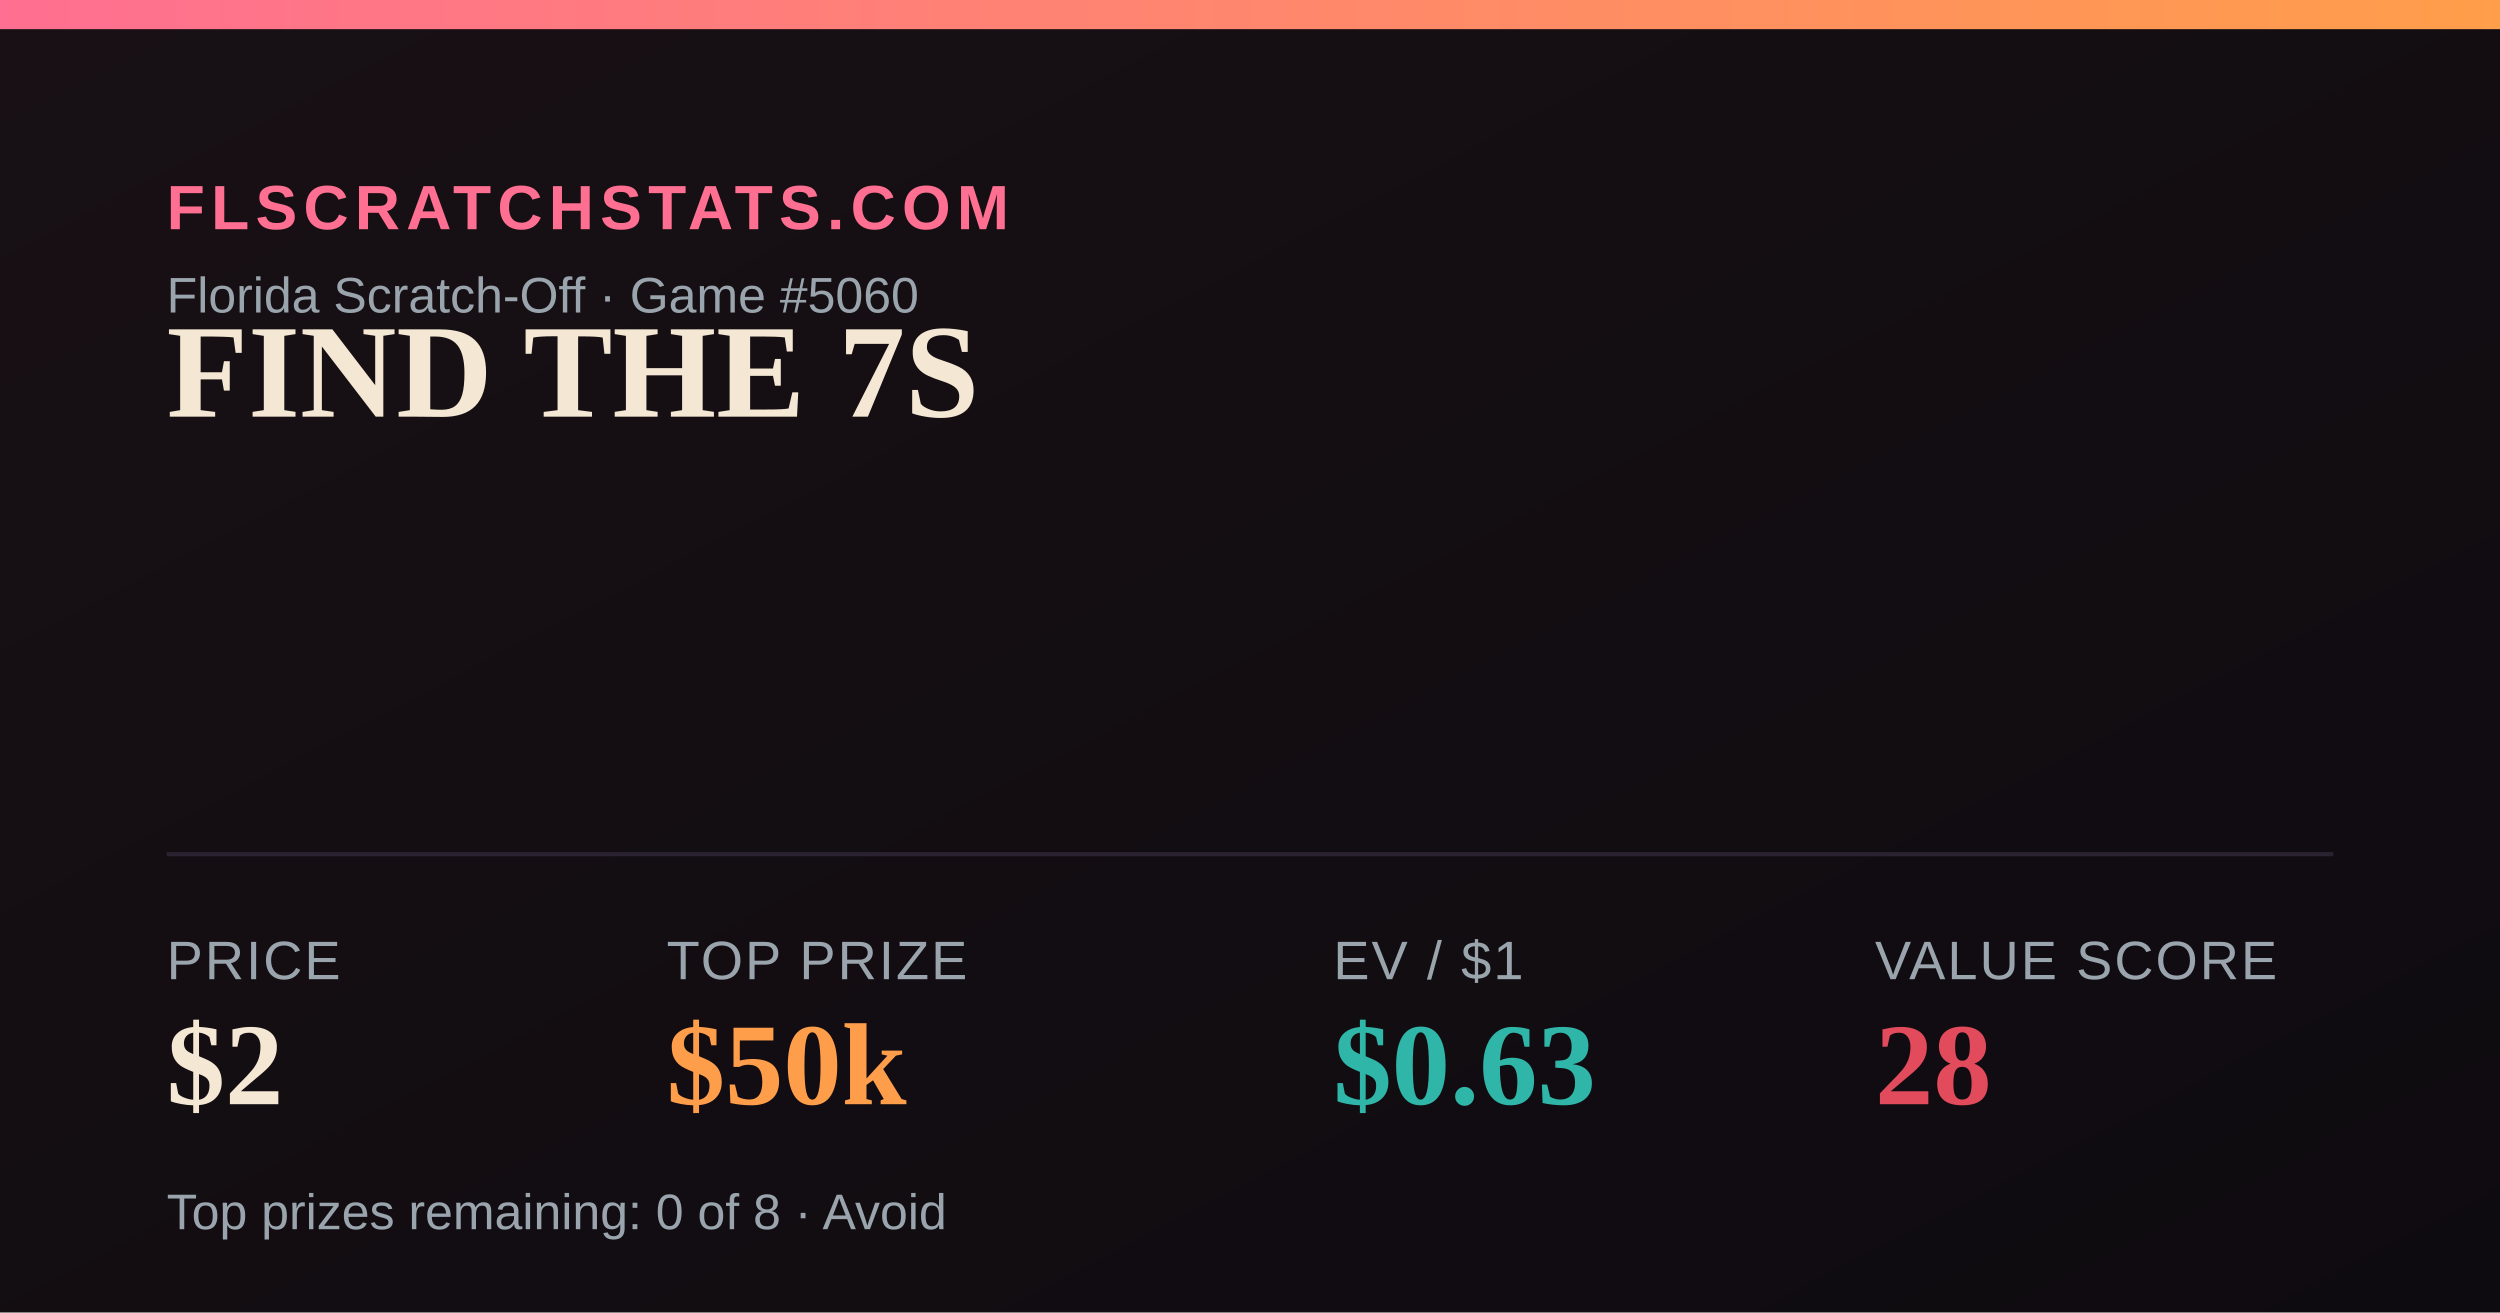
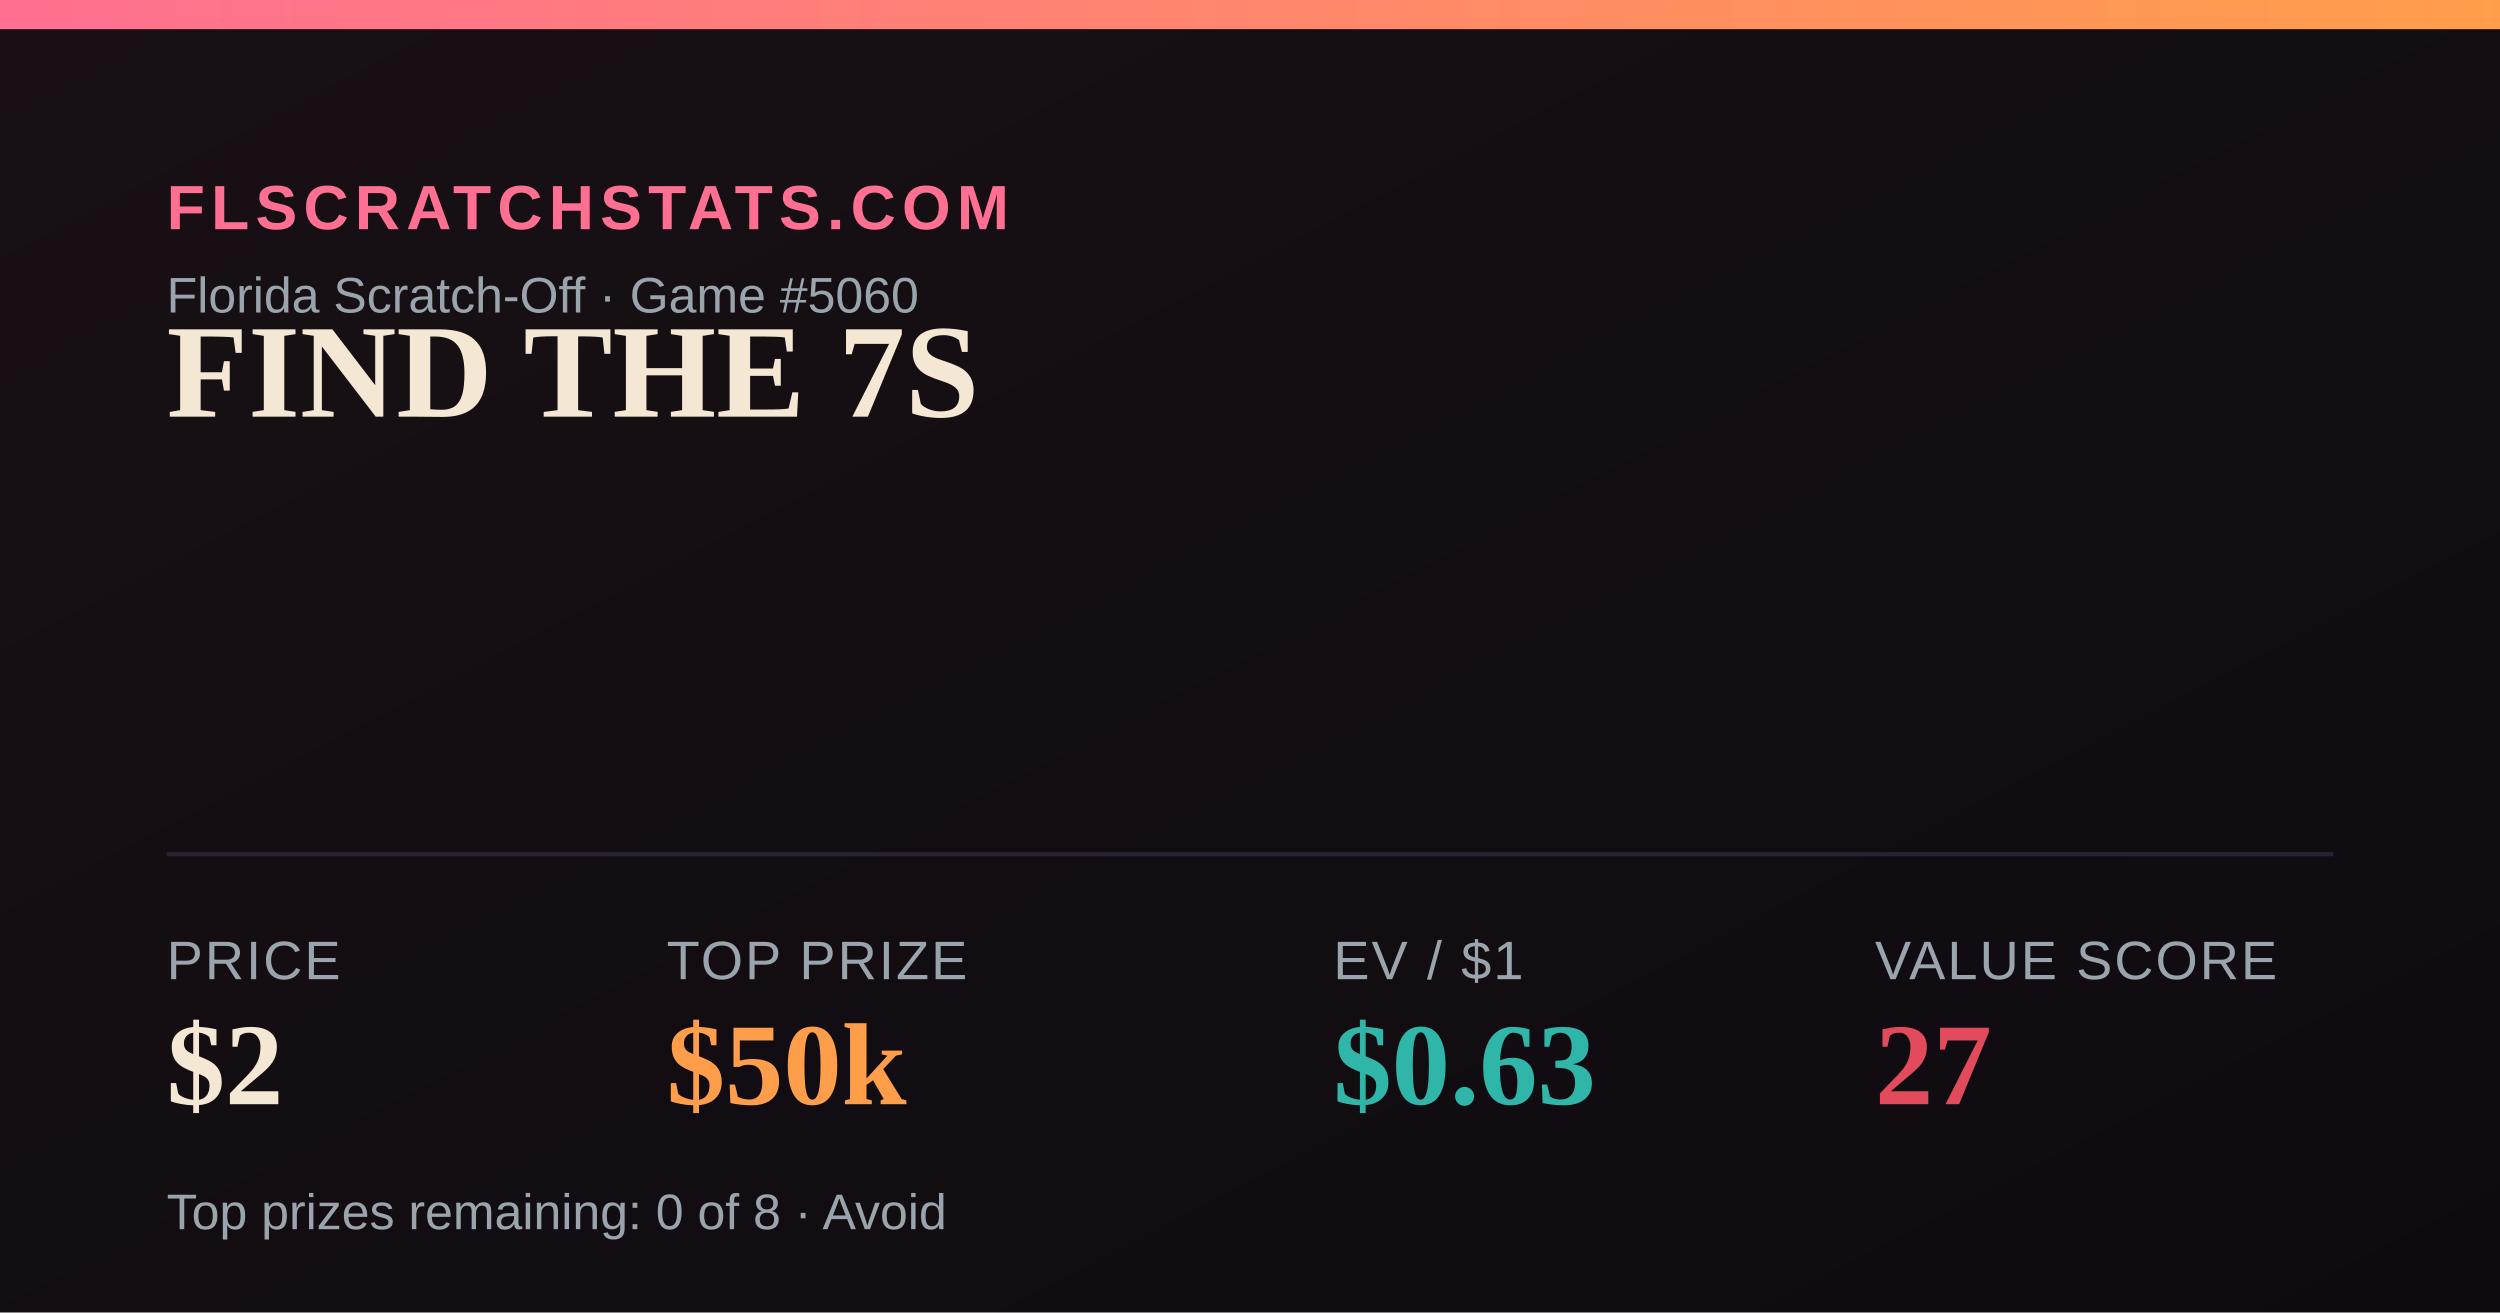
<svg xmlns="http://www.w3.org/2000/svg" width="1200" height="630" viewBox="0 0 1200 630">
  <defs>
    <linearGradient id="bg" x1="0" y1="0" x2="1" y2="1">
      <stop offset="0" stop-color="#181014" />
      <stop offset="1" stop-color="#0e0b10" />
    </linearGradient>
    <linearGradient id="accent" x1="0" y1="0" x2="1" y2="0">
      <stop offset="0" stop-color="#FF6F91" />
      <stop offset="1" stop-color="#FF9E4A" />
    </linearGradient>
  </defs>
  <rect width="1200" height="630" fill="url(#bg)" />
  <rect x="0" y="0" width="1200" height="14" fill="url(#accent)" />
  <text x="80" y="110" font-family="Arial,Helvetica,sans-serif" font-size="30" fill="#FF6F91" letter-spacing="3" font-weight="700">FLSCRATCHSTATS.COM</text>
  <text x="80" y="150" font-family="Arial,Helvetica,sans-serif" font-size="24" fill="#9aa4ad">Florida Scratch-Off · Game #5060</text>
  <text x="80" y="200" font-family="Georgia,'Times New Roman',serif" font-size="64" font-weight="700" fill="#F4E7D3">FIND THE 7S</text>
  <line x1="80" y1="410" x2="1120" y2="410" stroke="#2a2230" stroke-width="2" />
  <text x="80" y="470" font-family="Arial,Helvetica,sans-serif" font-size="26" fill="#9aa4ad" letter-spacing="1">PRICE</text>
  <text x="80" y="530" font-family="Georgia,'Times New Roman',serif" font-size="56" font-weight="700" fill="#F4E7D3">$2</text>
  <text x="320" y="470" font-family="Arial,Helvetica,sans-serif" font-size="26" fill="#9aa4ad" letter-spacing="1">TOP PRIZE</text>
  <text x="320" y="530" font-family="Georgia,'Times New Roman',serif" font-size="56" font-weight="700" fill="#FF9E4A">$50k</text>
  <text x="640" y="470" font-family="Arial,Helvetica,sans-serif" font-size="26" fill="#9aa4ad" letter-spacing="1">EV / $1</text>
  <text x="640" y="530" font-family="Georgia,'Times New Roman',serif" font-size="56" font-weight="700" fill="#2FB6A8">$0.63</text>
  <text x="900" y="470" font-family="Arial,Helvetica,sans-serif" font-size="26" fill="#9aa4ad" letter-spacing="1">VALUE SCORE</text>
-   <text x="900" y="530" font-family="Georgia,'Times New Roman',serif" font-size="56" font-weight="700" fill="#E24B5B">28</text>
+   <text x="900" y="530" font-family="Georgia,'Times New Roman',serif" font-size="56" font-weight="700" fill="#E24B5B">27</text>
  <text x="80" y="590" font-family="Arial,Helvetica,sans-serif" font-size="24" fill="#9aa4ad">Top prizes remaining: 0 of 8 · Avoid</text>
</svg>
